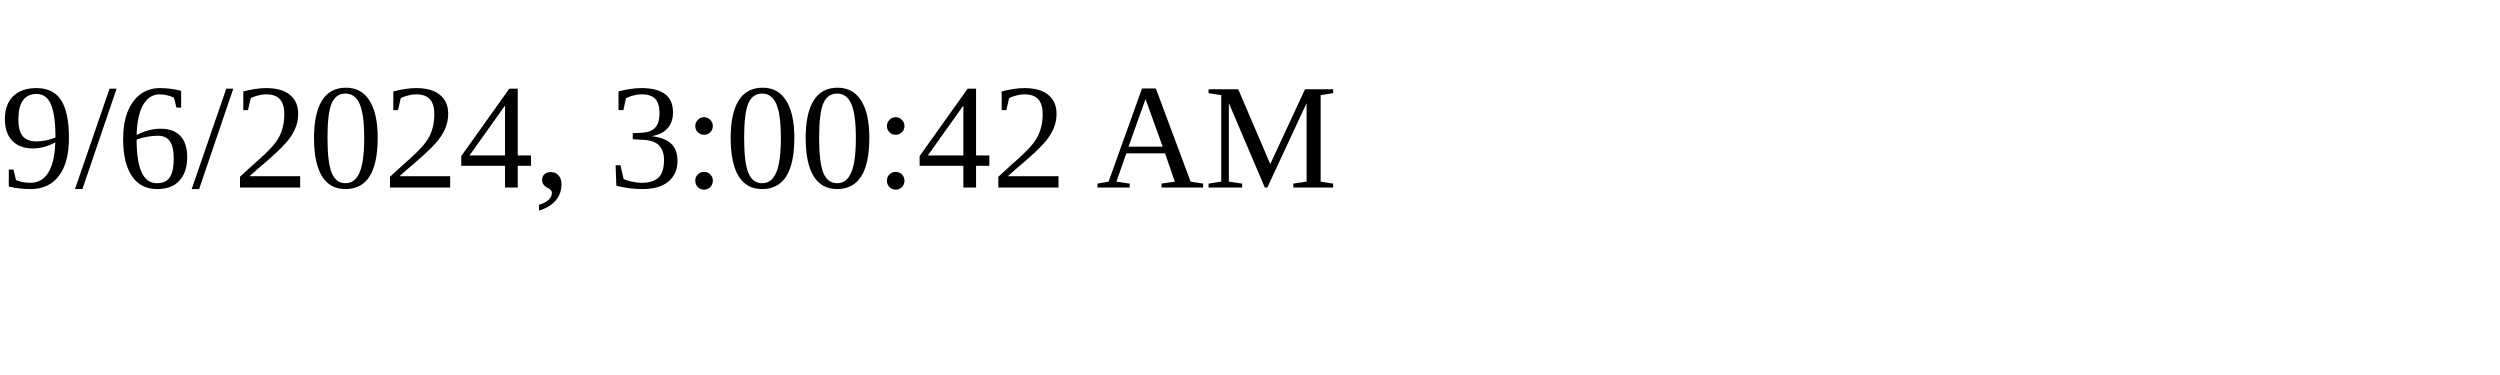
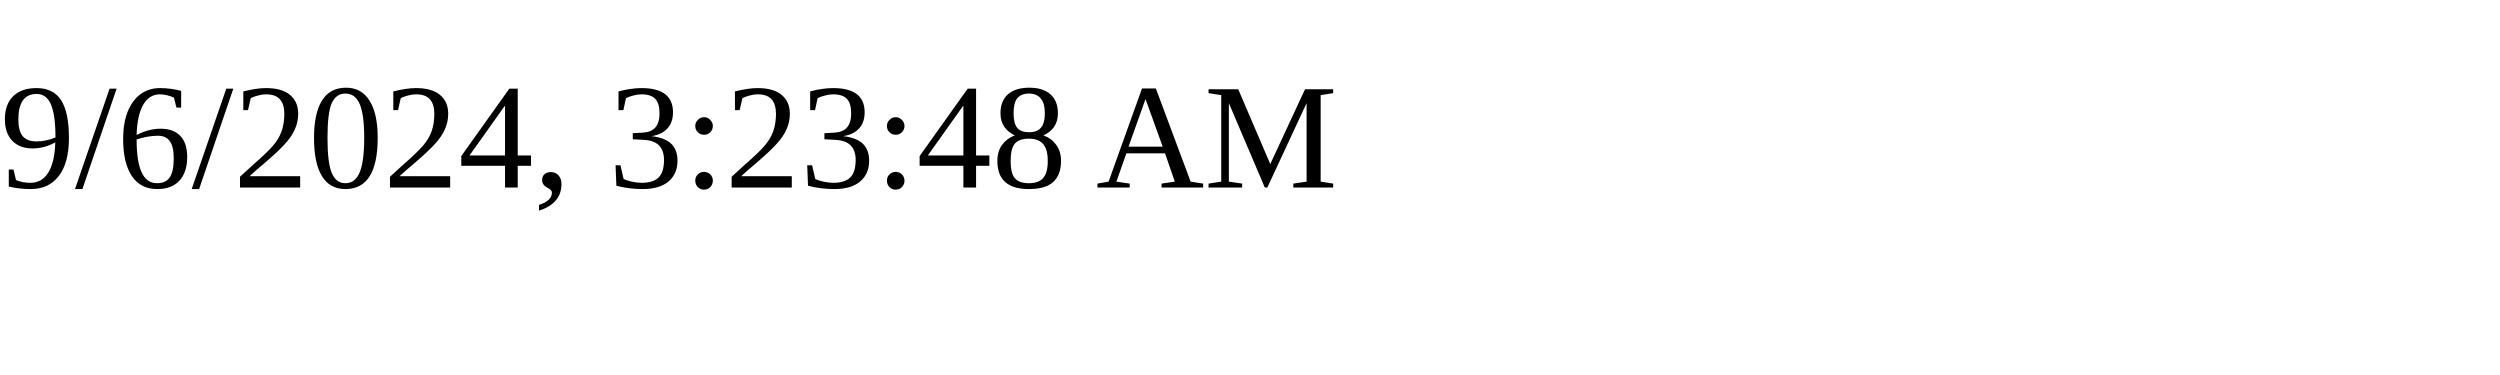
<svg xmlns="http://www.w3.org/2000/svg" height="30" width="200">
-   <text x="0" y="15">9/6/2024, 3:00:42 AM</text>
+   <text x="0" y="15">9/6/2024, 3:23:48 AM</text>
</svg>
